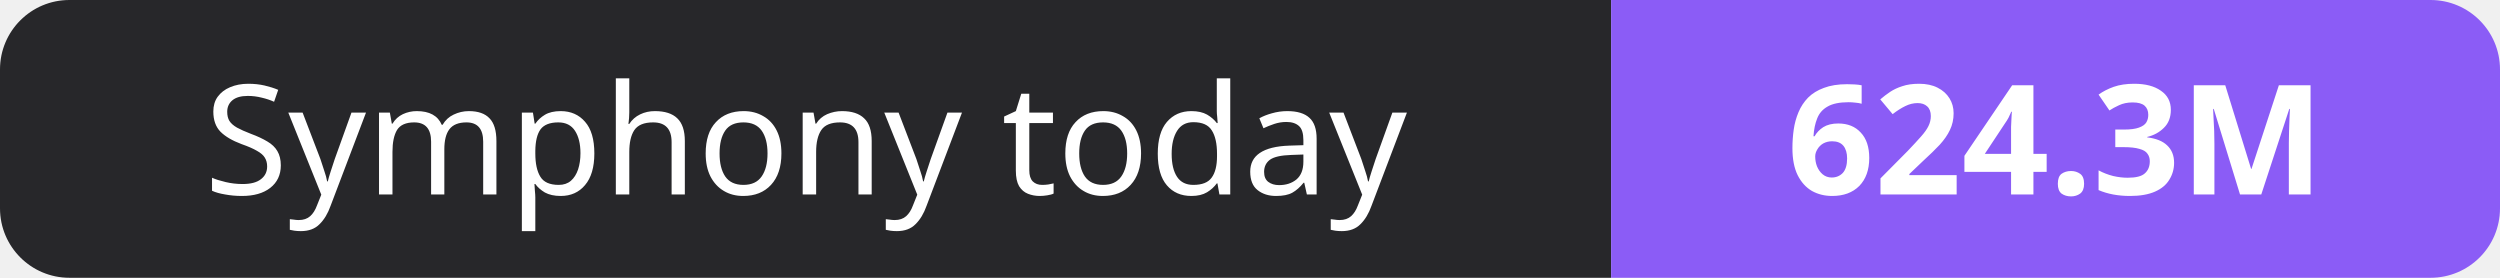
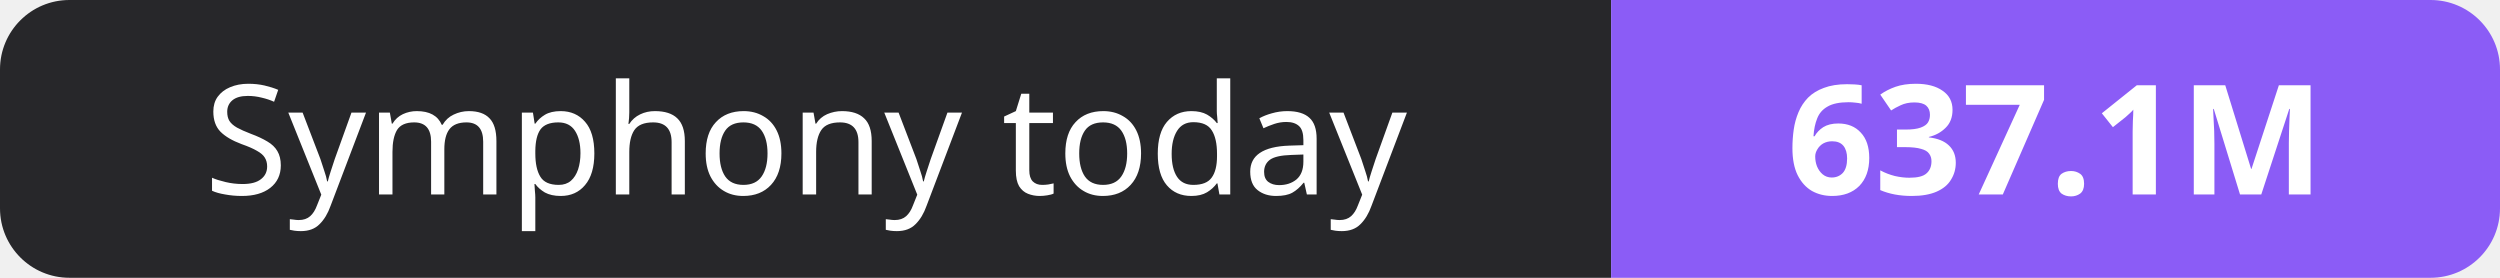
- <svg xmlns="http://www.w3.org/2000/svg" width="180" height="20" role="img" aria-label="Symphony today: 624.3M">
+ <svg xmlns="http://www.w3.org/2000/svg" width="180" height="20" role="img" aria-label="Symphony today: 637.1M">
  <clipPath id="r">
    <rect width="180" height="20" rx="5" fill="#fff" />
  </clipPath>
  <g clip-path="url(#r)">
    <rect width="116" height="20" fill="#27272a" />
    <rect x="116" width="64" height="20" fill="#8b5cf6" />
  </g>
  <g fill="#fff" text-anchor="middle" font-family="Verdana,Geneva,sans-serif" font-size="11">
    <text x="58.0" y="14">Symphony today</text>
-     <text x="148.0" y="14" font-weight="700">624.3M</text>
+     <text x="148.0" y="14" font-weight="700">637.1M</text>
  </g>
</svg>
